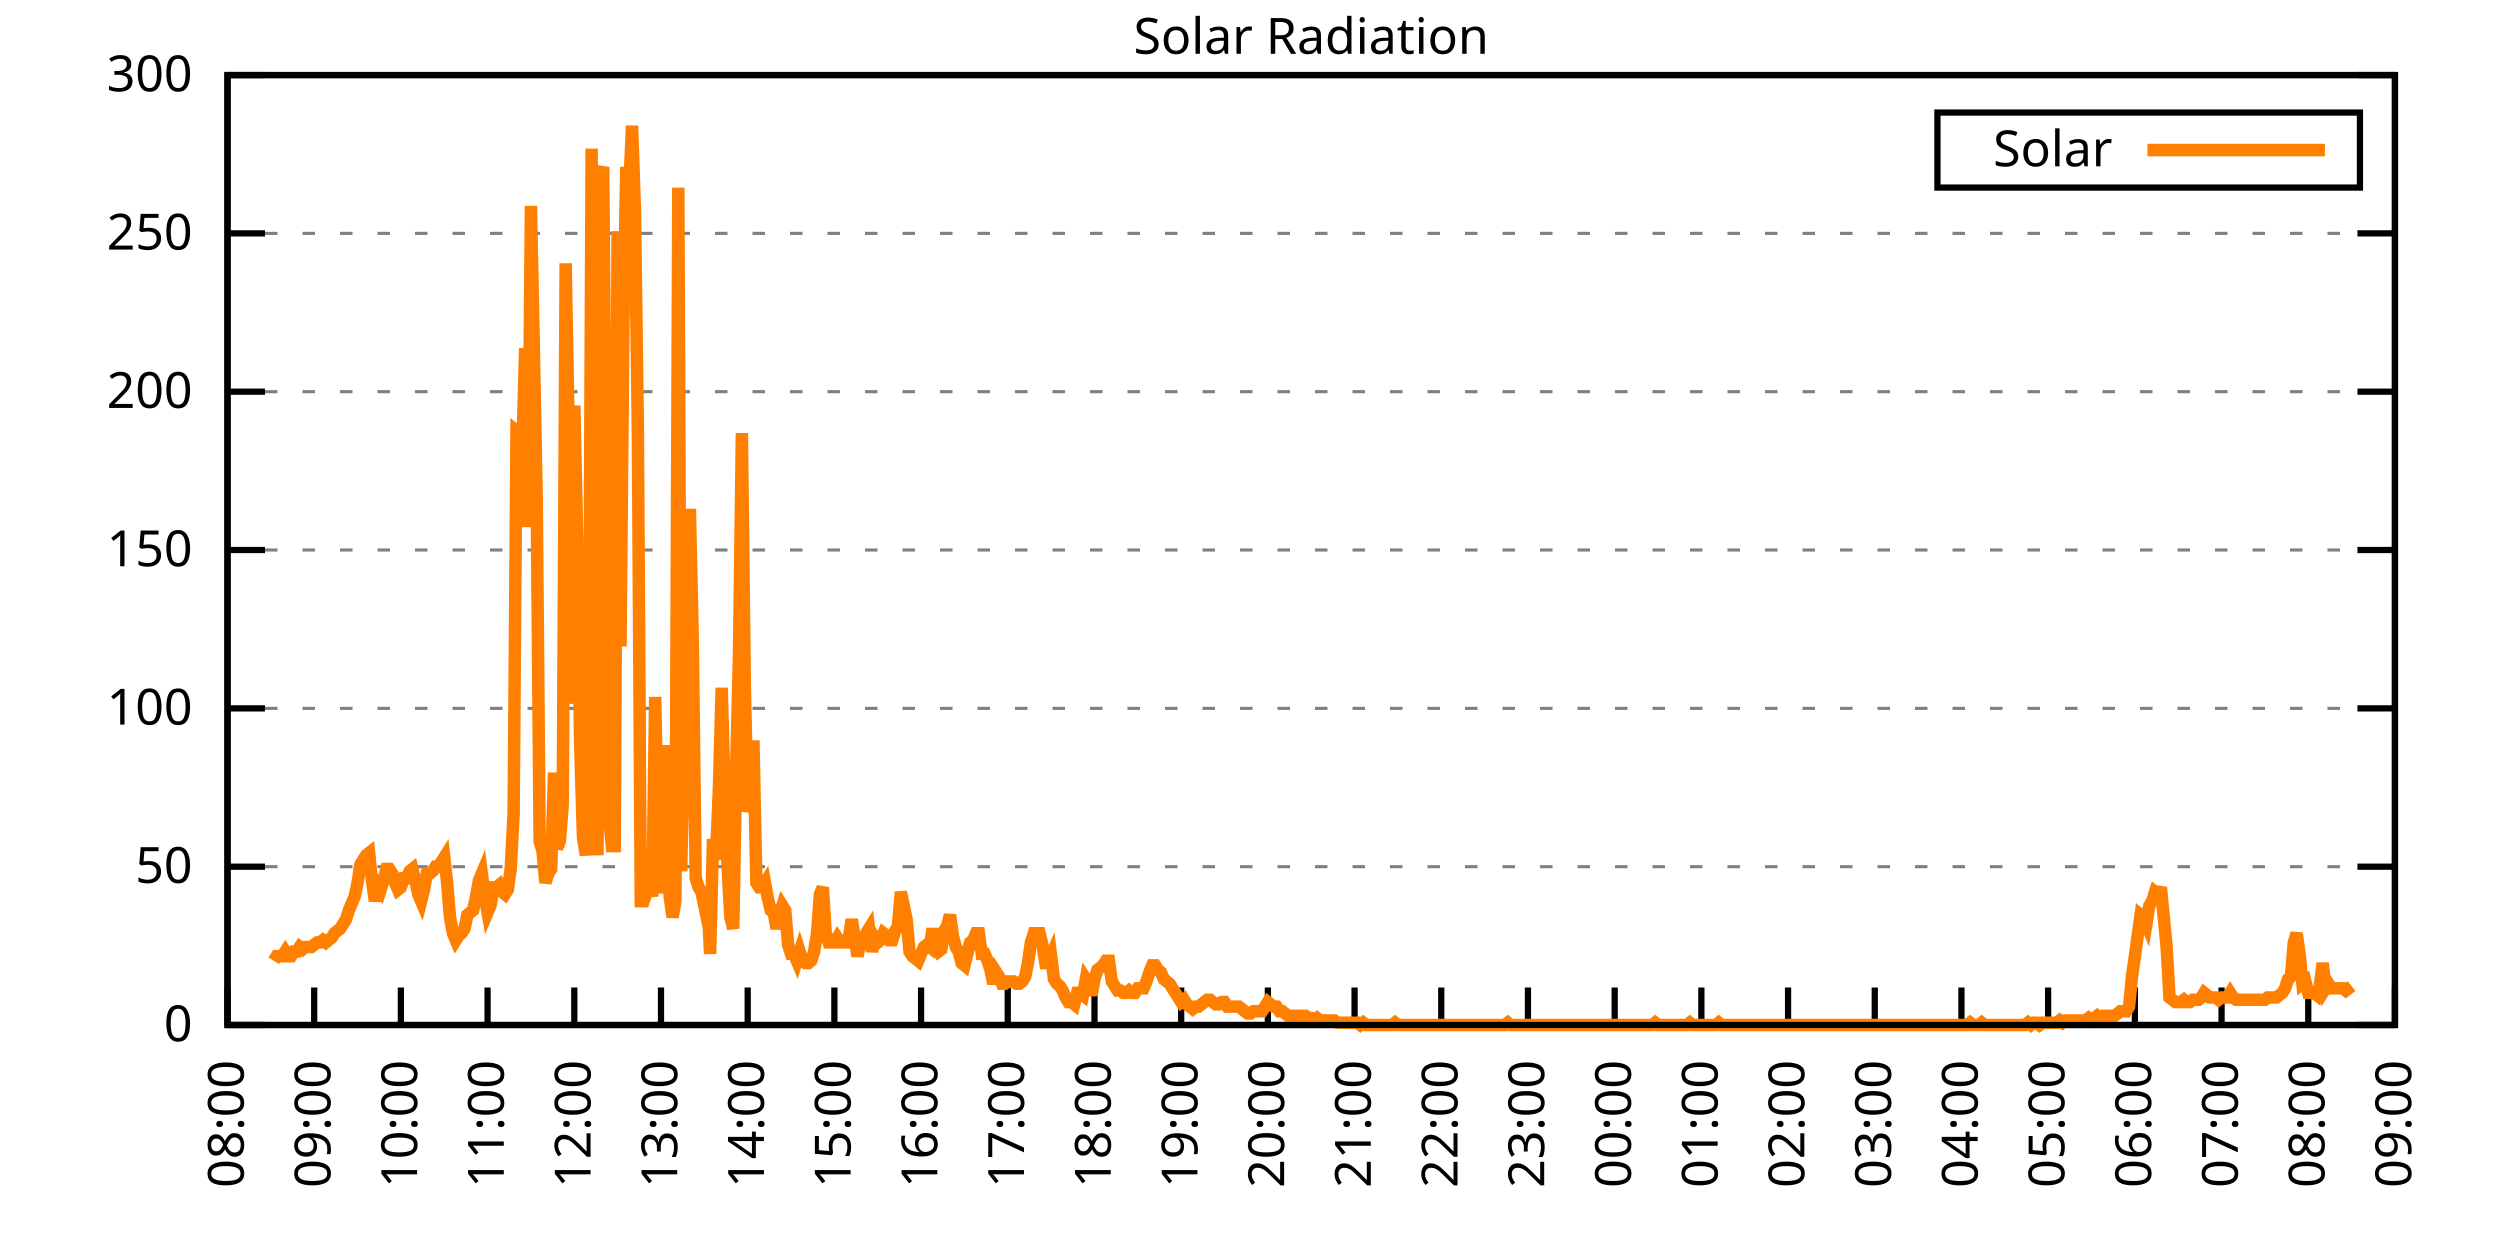
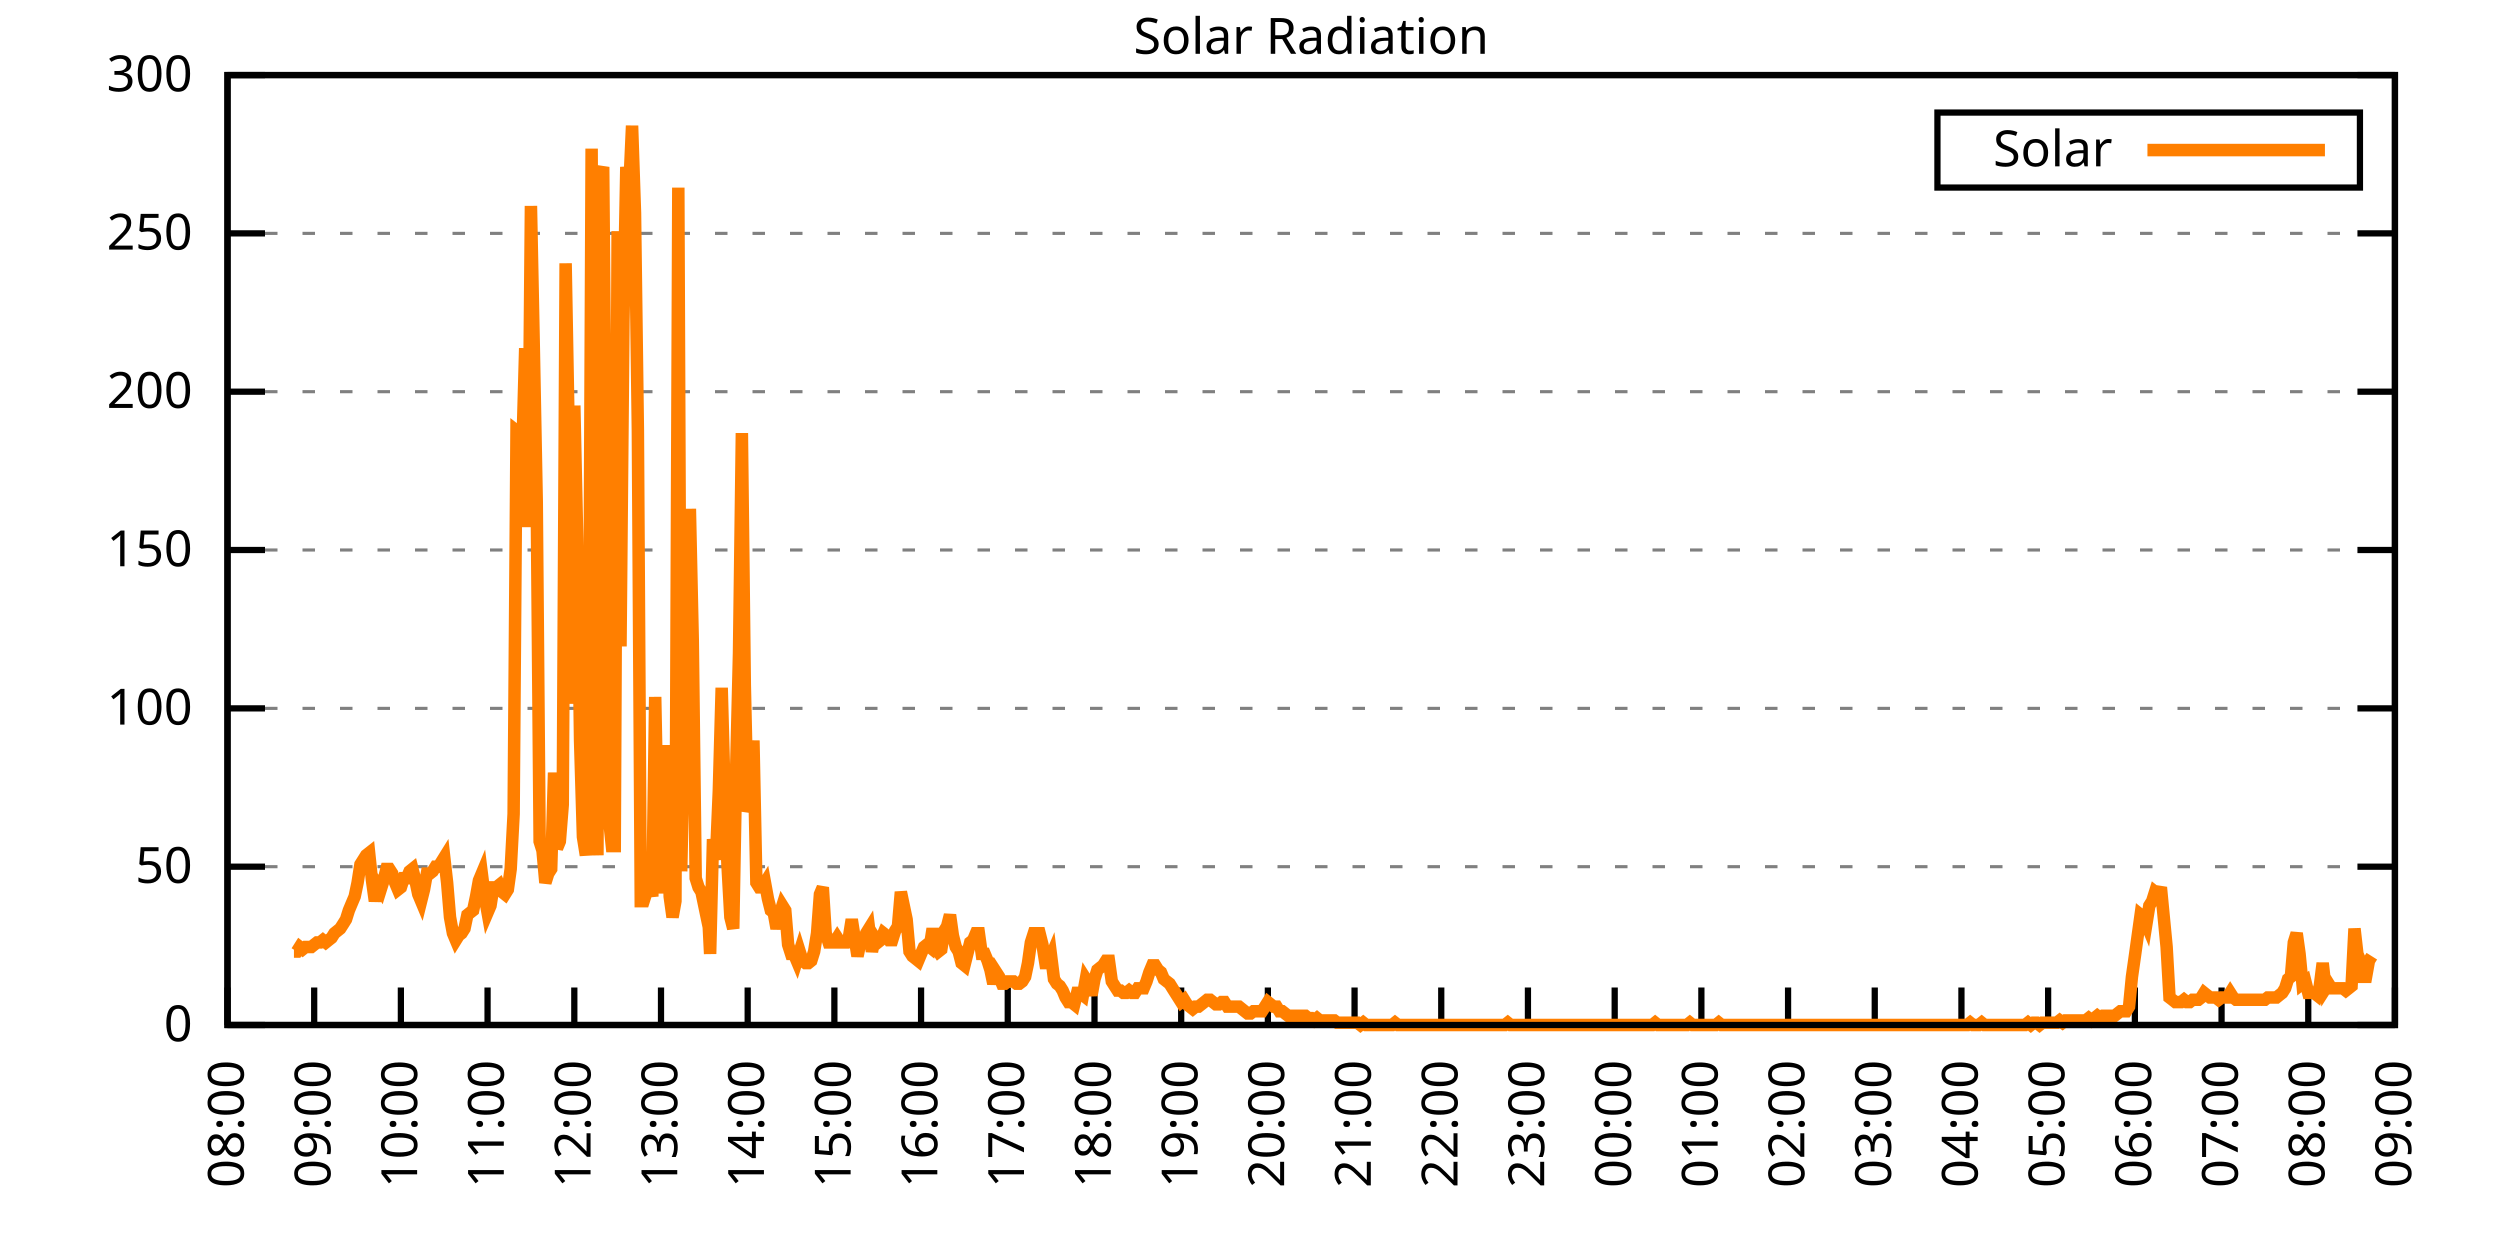
<svg xmlns="http://www.w3.org/2000/svg" xmlns:xlink="http://www.w3.org/1999/xlink" width="400" height="200" viewBox="0 0 400 200">
  <g id="gnuplot_canvas">
    <rect x="0" y="0" width="400" height="200" fill="none" />
    <defs>
      <circle id="gpDot" r="0.5" stroke-width="0.5" stroke="currentColor" />
      <path id="gpPt0" stroke-width="0.333" stroke="currentColor" d="M-1,0 h2 M0,-1 v2" />
      <path id="gpPt1" stroke-width="0.333" stroke="currentColor" d="M-1,-1 L1,1 M1,-1 L-1,1" />
      <path id="gpPt2" stroke-width="0.333" stroke="currentColor" d="M-1,0 L1,0 M0,-1 L0,1 M-1,-1 L1,1 M-1,1 L1,-1" />
      <rect id="gpPt3" stroke-width="0.333" stroke="currentColor" x="-1" y="-1" width="2" height="2" />
      <rect id="gpPt4" stroke-width="0.333" stroke="currentColor" fill="currentColor" x="-1" y="-1" width="2" height="2" />
      <circle id="gpPt5" stroke-width="0.333" stroke="currentColor" cx="0" cy="0" r="1" />
      <use xlink:href="#gpPt5" id="gpPt6" fill="currentColor" stroke="none" />
      <path id="gpPt7" stroke-width="0.333" stroke="currentColor" d="M0,-1.33 L-1.33,0.67 L1.33,0.67 z" />
      <use xlink:href="#gpPt7" id="gpPt8" fill="currentColor" stroke="none" />
      <use xlink:href="#gpPt7" id="gpPt9" stroke="currentColor" transform="rotate(180)" />
      <use xlink:href="#gpPt9" id="gpPt10" fill="currentColor" stroke="none" />
      <use xlink:href="#gpPt3" id="gpPt11" stroke="currentColor" transform="rotate(45)" />
      <use xlink:href="#gpPt11" id="gpPt12" fill="currentColor" stroke="none" />
      <path id="gpPt13" stroke-width="0.333" stroke="currentColor" d="M0,1.330 L1.265,0.411 L0.782,-1.067 L-0.782,-1.076 L-1.265,0.411 z" />
      <use xlink:href="#gpPt13" id="gpPt14" fill="currentColor" stroke="none" />
      <filter id="textbox" filterUnits="objectBoundingBox" x="0" y="0" height="1" width="1">
        <feFlood flood-color="white" flood-opacity="1" result="bgnd" />
        <feComposite in="SourceGraphic" in2="bgnd" operator="atop" />
      </filter>
      <filter id="greybox" filterUnits="objectBoundingBox" x="0" y="0" height="1" width="1">
        <feFlood flood-color="lightgrey" flood-opacity="1" result="grey" />
        <feComposite in="SourceGraphic" in2="grey" operator="atop" />
      </filter>
    </defs>
    <g fill="none" color="white" stroke="currentColor" stroke-width="1.00" stroke-linecap="butt" stroke-linejoin="miter">
</g>
    <g fill="none" color="black" stroke="currentColor" stroke-width="1.00" stroke-linecap="butt" stroke-linejoin="miter">
      <g stroke="none" shape-rendering="crispEdges">
        <polygon fill="rgb(255, 255, 255)" points="36.40,164.00 383.18,164.00 383.18,12.02 36.40,12.02 " />
      </g>
    </g>
    <g fill="none" color="black" stroke="currentColor" stroke-width="1.00" stroke-linecap="butt" stroke-linejoin="miter">
</g>
    <g fill="none" color="black" stroke="black" stroke-width="0.50" stroke-linecap="butt" stroke-linejoin="miter">
</g>
    <g fill="none" color="gray" stroke="currentColor" stroke-width="0.50" stroke-linecap="butt" stroke-linejoin="miter">
      <path stroke="gray" stroke-dasharray="2,4" class="gridline" d="M36.40,164.00 L383.19,164.00  " />
    </g>
    <g fill="none" color="gray" stroke="gray" stroke-width="1.00" stroke-linecap="butt" stroke-linejoin="miter">
</g>
    <g fill="none" color="black" stroke="currentColor" stroke-width="1.00" stroke-linecap="butt" stroke-linejoin="miter">
      <path stroke="black" d="M36.40,164.00 L42.40,164.00 M383.19,164.00 L377.19,164.00  " />
      <g transform="translate(30.80,166.60)" stroke="none" fill="black" font-family="Sans" font-size="8.00" text-anchor="end">
        <text>
          <tspan font-family="Sans"> 0</tspan>
        </text>
      </g>
    </g>
    <g fill="none" color="black" stroke="currentColor" stroke-width="1.00" stroke-linecap="butt" stroke-linejoin="miter">
</g>
    <g fill="none" color="black" stroke="black" stroke-width="0.50" stroke-linecap="butt" stroke-linejoin="miter">
</g>
    <g fill="none" color="gray" stroke="currentColor" stroke-width="0.50" stroke-linecap="butt" stroke-linejoin="miter">
      <path stroke="gray" stroke-dasharray="2,4" class="gridline" d="M36.40,138.67 L383.19,138.67  " />
    </g>
    <g fill="none" color="gray" stroke="gray" stroke-width="1.00" stroke-linecap="butt" stroke-linejoin="miter">
</g>
    <g fill="none" color="black" stroke="currentColor" stroke-width="1.00" stroke-linecap="butt" stroke-linejoin="miter">
      <path stroke="black" d="M36.40,138.67 L42.40,138.67 M383.19,138.67 L377.19,138.67  " />
      <g transform="translate(30.80,141.27)" stroke="none" fill="black" font-family="Sans" font-size="8.00" text-anchor="end">
        <text>
          <tspan font-family="Sans"> 50</tspan>
        </text>
      </g>
    </g>
    <g fill="none" color="black" stroke="currentColor" stroke-width="1.00" stroke-linecap="butt" stroke-linejoin="miter">
</g>
    <g fill="none" color="black" stroke="black" stroke-width="0.50" stroke-linecap="butt" stroke-linejoin="miter">
</g>
    <g fill="none" color="gray" stroke="currentColor" stroke-width="0.50" stroke-linecap="butt" stroke-linejoin="miter">
      <path stroke="gray" stroke-dasharray="2,4" class="gridline" d="M36.40,113.34 L383.19,113.34  " />
    </g>
    <g fill="none" color="gray" stroke="gray" stroke-width="1.00" stroke-linecap="butt" stroke-linejoin="miter">
</g>
    <g fill="none" color="black" stroke="currentColor" stroke-width="1.00" stroke-linecap="butt" stroke-linejoin="miter">
      <path stroke="black" d="M36.40,113.34 L42.40,113.34 M383.19,113.34 L377.19,113.34  " />
      <g transform="translate(30.80,115.94)" stroke="none" fill="black" font-family="Sans" font-size="8.00" text-anchor="end">
        <text>
          <tspan font-family="Sans"> 100</tspan>
        </text>
      </g>
    </g>
    <g fill="none" color="black" stroke="currentColor" stroke-width="1.00" stroke-linecap="butt" stroke-linejoin="miter">
</g>
    <g fill="none" color="black" stroke="black" stroke-width="0.50" stroke-linecap="butt" stroke-linejoin="miter">
</g>
    <g fill="none" color="gray" stroke="currentColor" stroke-width="0.50" stroke-linecap="butt" stroke-linejoin="miter">
      <path stroke="gray" stroke-dasharray="2,4" class="gridline" d="M36.40,88.00 L383.19,88.00  " />
    </g>
    <g fill="none" color="gray" stroke="gray" stroke-width="1.00" stroke-linecap="butt" stroke-linejoin="miter">
</g>
    <g fill="none" color="black" stroke="currentColor" stroke-width="1.00" stroke-linecap="butt" stroke-linejoin="miter">
      <path stroke="black" d="M36.40,88.00 L42.40,88.00 M383.19,88.00 L377.19,88.00  " />
      <g transform="translate(30.80,90.60)" stroke="none" fill="black" font-family="Sans" font-size="8.00" text-anchor="end">
        <text>
          <tspan font-family="Sans"> 150</tspan>
        </text>
      </g>
    </g>
    <g fill="none" color="black" stroke="currentColor" stroke-width="1.00" stroke-linecap="butt" stroke-linejoin="miter">
</g>
    <g fill="none" color="black" stroke="black" stroke-width="0.50" stroke-linecap="butt" stroke-linejoin="miter">
</g>
    <g fill="none" color="gray" stroke="currentColor" stroke-width="0.50" stroke-linecap="butt" stroke-linejoin="miter">
      <path stroke="gray" stroke-dasharray="2,4" class="gridline" d="M36.40,62.67 L383.19,62.67  " />
    </g>
    <g fill="none" color="gray" stroke="gray" stroke-width="1.00" stroke-linecap="butt" stroke-linejoin="miter">
</g>
    <g fill="none" color="black" stroke="currentColor" stroke-width="1.00" stroke-linecap="butt" stroke-linejoin="miter">
      <path stroke="black" d="M36.40,62.67 L42.40,62.67 M383.19,62.67 L377.19,62.67  " />
      <g transform="translate(30.80,65.27)" stroke="none" fill="black" font-family="Sans" font-size="8.00" text-anchor="end">
        <text>
          <tspan font-family="Sans"> 200</tspan>
        </text>
      </g>
    </g>
    <g fill="none" color="black" stroke="currentColor" stroke-width="1.00" stroke-linecap="butt" stroke-linejoin="miter">
</g>
    <g fill="none" color="black" stroke="black" stroke-width="0.50" stroke-linecap="butt" stroke-linejoin="miter">
</g>
    <g fill="none" color="gray" stroke="currentColor" stroke-width="0.50" stroke-linecap="butt" stroke-linejoin="miter">
      <path stroke="gray" stroke-dasharray="2,4" class="gridline" d="M36.40,37.34 L383.19,37.34  " />
    </g>
    <g fill="none" color="gray" stroke="gray" stroke-width="1.00" stroke-linecap="butt" stroke-linejoin="miter">
</g>
    <g fill="none" color="black" stroke="currentColor" stroke-width="1.00" stroke-linecap="butt" stroke-linejoin="miter">
      <path stroke="black" d="M36.40,37.34 L42.40,37.34 M383.19,37.34 L377.19,37.34  " />
      <g transform="translate(30.80,39.94)" stroke="none" fill="black" font-family="Sans" font-size="8.00" text-anchor="end">
        <text>
          <tspan font-family="Sans"> 250</tspan>
        </text>
      </g>
    </g>
    <g fill="none" color="black" stroke="currentColor" stroke-width="1.00" stroke-linecap="butt" stroke-linejoin="miter">
</g>
    <g fill="none" color="black" stroke="black" stroke-width="0.50" stroke-linecap="butt" stroke-linejoin="miter">
</g>
    <g fill="none" color="gray" stroke="currentColor" stroke-width="0.50" stroke-linecap="butt" stroke-linejoin="miter">
      <path stroke="gray" stroke-dasharray="2,4" class="gridline" d="M36.40,12.01 L383.19,12.01  " />
    </g>
    <g fill="none" color="gray" stroke="gray" stroke-width="1.00" stroke-linecap="butt" stroke-linejoin="miter">
</g>
    <g fill="none" color="black" stroke="currentColor" stroke-width="1.00" stroke-linecap="butt" stroke-linejoin="miter">
      <path stroke="black" d="M36.40,12.01 L42.40,12.01 M383.19,12.01 L377.19,12.01  " />
      <g transform="translate(30.80,14.61)" stroke="none" fill="black" font-family="Sans" font-size="8.00" text-anchor="end">
        <text>
          <tspan font-family="Sans"> 300</tspan>
        </text>
      </g>
    </g>
    <g fill="none" color="black" stroke="currentColor" stroke-width="1.00" stroke-linecap="butt" stroke-linejoin="miter">
      <path stroke="black" d="M36.40,164.00 L36.40,158.00  " />
      <g transform="translate(39.00,169.60) rotate(270.00)" stroke="none" fill="black" font-family="Sans" font-size="8.00" text-anchor="end">
        <text>
          <tspan font-family="Sans">08:00</tspan>
        </text>
      </g>
    </g>
    <g fill="none" color="black" stroke="currentColor" stroke-width="1.00" stroke-linecap="butt" stroke-linejoin="miter">
      <path stroke="black" d="M50.27,164.00 L50.27,158.00  " />
      <g transform="translate(52.87,169.60) rotate(270.00)" stroke="none" fill="black" font-family="Sans" font-size="8.00" text-anchor="end">
        <text>
          <tspan font-family="Sans">09:00</tspan>
        </text>
      </g>
    </g>
    <g fill="none" color="black" stroke="currentColor" stroke-width="1.00" stroke-linecap="butt" stroke-linejoin="miter">
      <path stroke="black" d="M64.14,164.00 L64.14,158.00  " />
      <g transform="translate(66.74,169.60) rotate(270.00)" stroke="none" fill="black" font-family="Sans" font-size="8.00" text-anchor="end">
        <text>
          <tspan font-family="Sans">10:00</tspan>
        </text>
      </g>
    </g>
    <g fill="none" color="black" stroke="currentColor" stroke-width="1.00" stroke-linecap="butt" stroke-linejoin="miter">
      <path stroke="black" d="M78.01,164.00 L78.01,158.00  " />
      <g transform="translate(80.61,169.60) rotate(270.00)" stroke="none" fill="black" font-family="Sans" font-size="8.00" text-anchor="end">
        <text>
          <tspan font-family="Sans">11:00</tspan>
        </text>
      </g>
    </g>
    <g fill="none" color="black" stroke="currentColor" stroke-width="1.00" stroke-linecap="butt" stroke-linejoin="miter">
      <path stroke="black" d="M91.89,164.00 L91.89,158.00  " />
      <g transform="translate(94.49,169.60) rotate(270.00)" stroke="none" fill="black" font-family="Sans" font-size="8.00" text-anchor="end">
        <text>
          <tspan font-family="Sans">12:00</tspan>
        </text>
      </g>
    </g>
    <g fill="none" color="black" stroke="currentColor" stroke-width="1.00" stroke-linecap="butt" stroke-linejoin="miter">
      <path stroke="black" d="M105.76,164.00 L105.76,158.00  " />
      <g transform="translate(108.36,169.60) rotate(270.00)" stroke="none" fill="black" font-family="Sans" font-size="8.00" text-anchor="end">
        <text>
          <tspan font-family="Sans">13:00</tspan>
        </text>
      </g>
    </g>
    <g fill="none" color="black" stroke="currentColor" stroke-width="1.00" stroke-linecap="butt" stroke-linejoin="miter">
      <path stroke="black" d="M119.63,164.00 L119.63,158.00  " />
      <g transform="translate(122.23,169.60) rotate(270.00)" stroke="none" fill="black" font-family="Sans" font-size="8.00" text-anchor="end">
        <text>
          <tspan font-family="Sans">14:00</tspan>
        </text>
      </g>
    </g>
    <g fill="none" color="black" stroke="currentColor" stroke-width="1.00" stroke-linecap="butt" stroke-linejoin="miter">
      <path stroke="black" d="M133.50,164.00 L133.50,158.00  " />
      <g transform="translate(136.10,169.60) rotate(270.00)" stroke="none" fill="black" font-family="Sans" font-size="8.00" text-anchor="end">
        <text>
          <tspan font-family="Sans">15:00</tspan>
        </text>
      </g>
    </g>
    <g fill="none" color="black" stroke="currentColor" stroke-width="1.00" stroke-linecap="butt" stroke-linejoin="miter">
      <path stroke="black" d="M147.37,164.00 L147.37,158.00  " />
      <g transform="translate(149.97,169.60) rotate(270.00)" stroke="none" fill="black" font-family="Sans" font-size="8.00" text-anchor="end">
        <text>
          <tspan font-family="Sans">16:00</tspan>
        </text>
      </g>
    </g>
    <g fill="none" color="black" stroke="currentColor" stroke-width="1.00" stroke-linecap="butt" stroke-linejoin="miter">
      <path stroke="black" d="M161.24,164.00 L161.24,158.00  " />
      <g transform="translate(163.84,169.60) rotate(270.00)" stroke="none" fill="black" font-family="Sans" font-size="8.00" text-anchor="end">
        <text>
          <tspan font-family="Sans">17:00</tspan>
        </text>
      </g>
    </g>
    <g fill="none" color="black" stroke="currentColor" stroke-width="1.00" stroke-linecap="butt" stroke-linejoin="miter">
      <path stroke="black" d="M175.12,164.00 L175.12,158.00  " />
      <g transform="translate(177.72,169.60) rotate(270.00)" stroke="none" fill="black" font-family="Sans" font-size="8.00" text-anchor="end">
        <text>
          <tspan font-family="Sans">18:00</tspan>
        </text>
      </g>
    </g>
    <g fill="none" color="black" stroke="currentColor" stroke-width="1.00" stroke-linecap="butt" stroke-linejoin="miter">
      <path stroke="black" d="M188.99,164.00 L188.99,158.00  " />
      <g transform="translate(191.59,169.60) rotate(270.00)" stroke="none" fill="black" font-family="Sans" font-size="8.00" text-anchor="end">
        <text>
          <tspan font-family="Sans">19:00</tspan>
        </text>
      </g>
    </g>
    <g fill="none" color="black" stroke="currentColor" stroke-width="1.00" stroke-linecap="butt" stroke-linejoin="miter">
      <path stroke="black" d="M202.86,164.00 L202.86,158.00  " />
      <g transform="translate(205.46,169.60) rotate(270.00)" stroke="none" fill="black" font-family="Sans" font-size="8.00" text-anchor="end">
        <text>
          <tspan font-family="Sans">20:00</tspan>
        </text>
      </g>
    </g>
    <g fill="none" color="black" stroke="currentColor" stroke-width="1.00" stroke-linecap="butt" stroke-linejoin="miter">
      <path stroke="black" d="M216.73,164.00 L216.73,158.00  " />
      <g transform="translate(219.33,169.60) rotate(270.00)" stroke="none" fill="black" font-family="Sans" font-size="8.00" text-anchor="end">
        <text>
          <tspan font-family="Sans">21:00</tspan>
        </text>
      </g>
    </g>
    <g fill="none" color="black" stroke="currentColor" stroke-width="1.00" stroke-linecap="butt" stroke-linejoin="miter">
      <path stroke="black" d="M230.60,164.00 L230.60,158.00  " />
      <g transform="translate(233.20,169.60) rotate(270.00)" stroke="none" fill="black" font-family="Sans" font-size="8.00" text-anchor="end">
        <text>
          <tspan font-family="Sans">22:00</tspan>
        </text>
      </g>
    </g>
    <g fill="none" color="black" stroke="currentColor" stroke-width="1.00" stroke-linecap="butt" stroke-linejoin="miter">
      <path stroke="black" d="M244.47,164.00 L244.47,158.00  " />
      <g transform="translate(247.07,169.60) rotate(270.00)" stroke="none" fill="black" font-family="Sans" font-size="8.00" text-anchor="end">
        <text>
          <tspan font-family="Sans">23:00</tspan>
        </text>
      </g>
    </g>
    <g fill="none" color="black" stroke="currentColor" stroke-width="1.00" stroke-linecap="butt" stroke-linejoin="miter">
      <path stroke="black" d="M258.35,164.00 L258.35,158.00  " />
      <g transform="translate(260.95,169.60) rotate(270.00)" stroke="none" fill="black" font-family="Sans" font-size="8.00" text-anchor="end">
        <text>
          <tspan font-family="Sans">00:00</tspan>
        </text>
      </g>
    </g>
    <g fill="none" color="black" stroke="currentColor" stroke-width="1.00" stroke-linecap="butt" stroke-linejoin="miter">
      <path stroke="black" d="M272.22,164.00 L272.22,158.00  " />
      <g transform="translate(274.82,169.60) rotate(270.00)" stroke="none" fill="black" font-family="Sans" font-size="8.00" text-anchor="end">
        <text>
          <tspan font-family="Sans">01:00</tspan>
        </text>
      </g>
    </g>
    <g fill="none" color="black" stroke="currentColor" stroke-width="1.00" stroke-linecap="butt" stroke-linejoin="miter">
      <path stroke="black" d="M286.09,164.00 L286.09,158.00  " />
      <g transform="translate(288.69,169.60) rotate(270.00)" stroke="none" fill="black" font-family="Sans" font-size="8.00" text-anchor="end">
        <text>
          <tspan font-family="Sans">02:00</tspan>
        </text>
      </g>
    </g>
    <g fill="none" color="black" stroke="currentColor" stroke-width="1.00" stroke-linecap="butt" stroke-linejoin="miter">
      <path stroke="black" d="M299.96,164.00 L299.96,158.00  " />
      <g transform="translate(302.56,169.60) rotate(270.00)" stroke="none" fill="black" font-family="Sans" font-size="8.00" text-anchor="end">
        <text>
          <tspan font-family="Sans">03:00</tspan>
        </text>
      </g>
    </g>
    <g fill="none" color="black" stroke="currentColor" stroke-width="1.00" stroke-linecap="butt" stroke-linejoin="miter">
      <path stroke="black" d="M313.83,164.00 L313.83,158.00  " />
      <g transform="translate(316.43,169.60) rotate(270.00)" stroke="none" fill="black" font-family="Sans" font-size="8.00" text-anchor="end">
        <text>
          <tspan font-family="Sans">04:00</tspan>
        </text>
      </g>
    </g>
    <g fill="none" color="black" stroke="currentColor" stroke-width="1.00" stroke-linecap="butt" stroke-linejoin="miter">
      <path stroke="black" d="M327.70,164.00 L327.70,158.00  " />
      <g transform="translate(330.30,169.60) rotate(270.00)" stroke="none" fill="black" font-family="Sans" font-size="8.00" text-anchor="end">
        <text>
          <tspan font-family="Sans">05:00</tspan>
        </text>
      </g>
    </g>
    <g fill="none" color="black" stroke="currentColor" stroke-width="1.00" stroke-linecap="butt" stroke-linejoin="miter">
      <path stroke="black" d="M341.58,164.00 L341.58,158.00  " />
      <g transform="translate(344.18,169.60) rotate(270.00)" stroke="none" fill="black" font-family="Sans" font-size="8.00" text-anchor="end">
        <text>
          <tspan font-family="Sans">06:00</tspan>
        </text>
      </g>
    </g>
    <g fill="none" color="black" stroke="currentColor" stroke-width="1.00" stroke-linecap="butt" stroke-linejoin="miter">
      <path stroke="black" d="M355.45,164.00 L355.45,158.00  " />
      <g transform="translate(358.05,169.60) rotate(270.00)" stroke="none" fill="black" font-family="Sans" font-size="8.00" text-anchor="end">
        <text>
          <tspan font-family="Sans">07:00</tspan>
        </text>
      </g>
    </g>
    <g fill="none" color="black" stroke="currentColor" stroke-width="1.00" stroke-linecap="butt" stroke-linejoin="miter">
      <path stroke="black" d="M369.32,164.00 L369.32,158.00  " />
      <g transform="translate(371.92,169.60) rotate(270.00)" stroke="none" fill="black" font-family="Sans" font-size="8.00" text-anchor="end">
        <text>
          <tspan font-family="Sans">08:00</tspan>
        </text>
      </g>
    </g>
    <g fill="none" color="black" stroke="currentColor" stroke-width="1.00" stroke-linecap="butt" stroke-linejoin="miter">
      <path stroke="black" d="M383.19,164.00 L383.19,158.00  " />
      <g transform="translate(385.79,169.60) rotate(270.00)" stroke="none" fill="black" font-family="Sans" font-size="8.00" text-anchor="end">
        <text>
          <tspan font-family="Sans">09:00</tspan>
        </text>
      </g>
    </g>
    <g fill="none" color="black" stroke="currentColor" stroke-width="1.00" stroke-linecap="butt" stroke-linejoin="miter">
</g>
    <g fill="none" color="black" stroke="currentColor" stroke-width="1.00" stroke-linecap="butt" stroke-linejoin="miter">
      <path stroke="black" d="M36.40,12.01 L36.40,164.00 L383.19,164.00 L383.19,12.01 L36.40,12.01 Z  " />
    </g>
    <g fill="none" color="black" stroke="currentColor" stroke-width="1.00" stroke-linecap="butt" stroke-linejoin="miter">
</g>
    <g fill="none" color="black" stroke="currentColor" stroke-width="1.00" stroke-linecap="butt" stroke-linejoin="miter">
      <path stroke="black" d="M309.99,30.01 L309.99,18.01 L377.59,18.01 L377.59,30.01 L309.99,30.01 Z  " />
    </g>
    <g id="Solar_Radiation_plot_1">
      <g fill="none" color="white" stroke="black" stroke-width="2.00" stroke-linecap="butt" stroke-linejoin="miter">
</g>
      <g fill="none" color="black" stroke="currentColor" stroke-width="2.00" stroke-linecap="butt" stroke-linejoin="miter">
        <g transform="translate(337.99,26.61)" stroke="none" fill="black" font-family="Sans" font-size="8.00" text-anchor="end">
          <text>
            <tspan font-family="Sans">Solar</tspan>
          </text>
        </g>
      </g>
      <g fill="none" color="black" stroke="currentColor" stroke-width="2.00" stroke-linecap="butt" stroke-linejoin="miter">
-         <path stroke="rgb(255, 127,   0)" d="M343.59,24.01 L371.99,24.01 M43.80,153.72 L44.26,152.99 L44.72,152.99 L45.19,152.99 L45.65,152.25 L46.11,152.99   L46.57,152.99 L47.03,152.25 L47.50,152.25 L47.96,151.52 L48.42,151.89 L48.88,151.52 L49.35,151.52 L49.81,151.52   L50.27,151.15 L50.73,150.79 L51.20,150.79 L51.66,150.42 L52.12,150.79 L52.58,150.42 L53.05,150.05 L53.51,149.32   L53.97,148.95 L54.43,148.58 L54.90,147.85 L55.36,147.11 L55.82,145.65 L56.28,144.55 L56.75,143.44 L57.21,141.24   L57.67,138.30 L58.13,137.57 L58.59,136.84 L59.06,136.47 L59.52,140.87 L59.98,144.18 L60.44,141.61 L60.91,142.34   L61.37,140.87 L61.83,139.04 L62.29,139.04 L62.76,139.77 L63.22,141.24 L63.68,142.34 L64.14,141.98 L64.61,140.51   L65.07,140.51 L65.53,139.41 L65.99,139.04 L66.46,140.87 L66.92,143.08 L67.38,144.18 L67.84,142.34 L68.30,139.77   L68.77,139.77 L69.23,139.41 L69.69,138.67 L70.15,138.67 L70.62,137.94 L71.08,137.20 L71.54,141.24 L72.00,146.75   L72.47,149.32 L72.93,150.42 L73.39,149.68 L73.85,149.32 L74.32,148.58 L74.78,146.38 L75.24,146.01 L75.70,145.65   L76.17,143.44 L76.63,140.87 L77.09,139.77 L77.55,143.44 L78.01,146.01 L78.48,144.91 L78.94,141.98 L79.40,141.98   L79.86,141.61 L80.33,142.71 L80.79,143.08 L81.25,142.34 L81.71,139.04 L82.18,130.23 L82.64,68.93 L83.10,69.29   L83.56,72.60 L84.03,55.71 L84.49,84.34 L84.95,32.95 L85.41,55.71 L85.88,80.31 L86.34,134.63 L86.80,136.10   L87.26,141.24 L87.72,139.77 L88.19,139.04 L88.65,123.62 L89.11,135.74 L89.57,134.63 L90.04,128.76 L90.50,42.13   L90.96,67.46 L91.42,112.61 L91.89,64.89 L92.35,86.18 L92.81,118.48 L93.27,133.90 L93.74,136.84 L94.20,123.62   L94.66,23.78 L95.12,125.82 L95.59,136.84 L96.05,28.18 L96.51,26.71 L96.97,79.57 L97.44,130.96 L97.90,135.37   L98.36,135.37 L98.82,36.99 L99.28,103.43 L99.75,51.31 L100.21,26.71 L100.67,30.38 L101.13,20.11 L101.60,34.06   L102.06,68.93 L102.52,144.18 L102.98,144.18 L103.45,142.71 L103.91,141.24 L104.37,143.44 L104.83,111.51 L105.30,135.37   L105.76,141.98 L106.22,141.98 L106.68,119.22 L107.15,143.44 L107.61,146.75 L108.07,144.18 L108.53,30.02 L108.99,139.41   L109.46,117.01 L109.92,125.09 L110.38,81.41 L110.84,102.33 L111.31,140.51 L111.77,141.98 L112.23,142.71 L112.69,144.91   L113.16,143.44 L113.62,152.62 L114.08,134.27 L114.54,137.57 L115.01,126.56 L115.47,110.04 L115.93,126.93 L116.39,138.30   L116.86,146.75 L117.32,148.58 L117.78,123.25 L118.24,104.53 L118.70,69.29 L119.17,109.67 L119.63,129.86 L120.09,128.39   L120.55,118.48 L121.02,141.24 L121.48,141.98 L121.94,141.98 L122.40,141.24 L122.87,143.81 L123.33,145.65 L123.79,146.01   L124.25,148.58 L124.72,146.38 L125.18,144.91 L125.64,145.65 L126.10,151.15 L126.57,152.62 L127.03,152.62 L127.49,153.72   L127.95,152.25 L128.41,153.72 L128.88,154.09 L129.34,154.09 L129.80,153.72 L130.26,152.25 L130.73,149.32 L131.19,143.08   L131.65,141.98 L132.11,149.32 L132.58,150.79 L133.04,150.79 L133.50,150.79 L133.96,150.05 L134.43,150.79 L134.89,150.79   L135.35,150.79 L135.81,150.05 L136.28,147.11 L136.74,150.05 L137.20,152.99 L137.66,150.79 L138.13,150.42 L138.59,149.32   L139.05,148.58 L139.51,152.25 L139.97,150.05 L140.44,150.79 L140.90,150.42 L141.36,149.32 L141.82,149.68 L142.29,150.42   L142.75,150.42 L143.21,148.95 L143.67,148.22 L144.14,142.71 L144.60,144.91 L145.06,147.11 L145.52,152.25 L145.99,152.99   L146.45,153.35 L146.91,153.72 L147.37,152.62 L147.84,151.52 L148.30,151.15 L148.76,151.52 L149.22,148.58 L149.68,151.52   L150.15,152.25 L150.61,151.89 L151.07,148.95 L151.53,148.22 L152.00,146.38 L152.46,149.68 L152.92,151.52 L153.38,152.25   L153.85,154.09 L154.31,154.46 L154.77,152.62 L155.23,150.79 L155.70,150.42 L156.16,149.32 L156.62,149.32 L157.08,152.62   L157.55,152.62 L158.01,153.72 L158.47,155.19 L158.93,157.39 L159.39,155.56 L159.86,156.29 L160.32,157.39 L160.78,157.39   L161.24,157.03 L161.71,157.03 L162.17,157.03 L162.63,157.39 L163.09,157.39 L163.56,157.03 L164.02,156.29 L164.48,154.09   L164.94,150.79 L165.41,149.32 L165.87,149.32 L166.33,149.32 L166.79,151.15 L167.26,154.09 L167.72,154.09 L168.18,152.99   L168.64,156.66 L169.10,157.39 L169.57,157.76 L170.03,158.49 L170.49,159.60 L170.95,160.33 L171.42,160.33 L171.88,160.70   L172.34,158.86 L172.80,158.86 L173.27,159.23 L173.73,156.66 L174.19,157.39 L174.65,159.23 L175.12,156.66 L175.58,155.19   L176.04,154.82 L176.50,154.46 L176.97,153.72 L177.43,153.72 L177.89,157.03 L178.35,157.76 L178.82,158.49 L179.28,158.49   L179.74,158.86 L180.20,158.86 L180.66,158.49 L181.13,158.86 L181.59,158.86 L182.05,158.13 L182.51,158.13 L182.98,158.13   L183.44,157.03 L183.90,155.56 L184.36,154.46 L184.83,154.46 L185.29,155.19 L185.75,155.56 L186.21,156.66 L186.68,157.03   L187.14,157.39 L187.60,158.13 L188.06,158.86 L188.53,159.60 L188.99,160.33 L189.45,159.96 L189.91,160.70 L190.37,161.06   L190.84,161.43 L191.30,161.06 L191.76,161.06 L192.22,160.70 L192.69,160.33 L193.15,159.96 L193.61,159.96 L194.07,160.33   L194.54,160.70 L195.00,160.70 L195.46,160.33 L195.92,160.33 L196.39,161.06 L196.85,161.06 L197.31,161.06 L197.77,161.06   L198.24,161.06 L198.70,161.43 L199.16,161.80 L199.62,162.16 L200.08,162.16 L200.55,161.80 L201.01,161.80 L201.47,161.80   L201.93,161.80 L202.40,161.06 L202.86,160.33 L203.32,160.70 L203.78,161.06 L204.25,161.06 L204.71,161.80 L205.17,161.80   L205.63,162.16 L206.10,162.53 L206.56,162.53 L207.02,162.53 L207.48,162.53 L207.95,162.53 L208.41,162.53 L208.87,162.53   L209.33,162.90 L209.80,162.90 L210.26,163.27 L210.72,162.90 L211.18,163.27 L211.64,163.27 L212.11,163.27 L212.57,163.27   L213.03,163.27 L213.49,163.27 L213.96,163.63 L214.42,163.63 L214.88,163.63 L215.34,163.63 L215.81,163.63 L216.27,163.63   L216.73,163.63 L217.19,163.63 L217.66,164.00 L218.12,163.63 L218.58,164.00 L219.04,164.00 L219.51,164.00 L219.97,164.00   L220.43,164.00 L220.89,164.00 L221.35,164.00 L221.82,164.00 L222.28,164.00 L222.74,164.00 L223.20,163.63 L223.67,164.00   L224.13,164.00 L224.59,164.00 L225.05,164.00 L225.52,164.00 L225.98,164.00 L226.44,164.00 L226.90,164.00 L227.37,164.00   L227.83,164.00 L228.29,164.00 L228.75,164.00 L229.22,164.00 L229.68,164.00 L230.14,164.00 L230.60,164.00 L231.06,164.00   L231.53,164.00 L231.99,164.00 L232.45,164.00 L232.91,164.00 L233.38,164.00 L233.84,164.00 L234.30,164.00 L234.76,164.00   L235.23,164.00 L235.69,164.00 L236.15,164.00 L236.61,164.00 L237.08,164.00 L237.54,164.00 L238.00,164.00 L238.46,164.00   L238.93,164.00 L239.39,164.00 L239.85,164.00 L240.31,164.00 L240.77,164.00 L241.24,163.63 L241.70,164.00 L242.16,164.00   L242.62,164.00 L243.09,164.00 L243.55,164.00 L244.01,164.00 L244.47,164.00 L244.94,164.00 L245.40,164.00 L245.86,164.00   L246.32,164.00 L246.79,164.00 L247.25,164.00 L247.71,164.00 L248.17,164.00 L248.64,164.00 L249.10,164.00 L249.56,164.00   L250.02,164.00 L250.49,164.00 L250.95,164.00 L251.41,164.00 L251.87,164.00 L252.33,164.00 L252.80,164.00 L253.26,164.00   L253.72,164.00 L254.18,164.00 L254.65,164.00 L255.11,164.00 L255.57,164.00 L256.03,164.00 L256.50,164.00 L256.96,164.00   L257.42,164.00 L257.88,164.00 L258.35,164.00 L258.81,164.00 L259.27,164.00 L259.73,164.00 L260.20,164.00 L260.66,164.00   L261.12,164.00 L261.58,164.00 L262.04,164.00 L262.51,164.00 L262.97,164.00 L263.43,164.00 L263.89,164.00 L264.36,164.00   L264.82,163.63 L265.28,164.00 L265.74,164.00 L266.21,164.00 L266.67,164.00 L267.13,164.00 L267.59,164.00 L268.06,164.00   L268.52,164.00 L268.98,164.00 L269.44,164.00 L269.91,164.00 L270.37,163.63 L270.83,164.00 L271.29,164.00 L271.75,164.00   L272.22,164.00 L272.68,164.00 L273.14,164.00 L273.60,164.00 L274.07,164.00 L274.53,164.00 L274.99,163.63 L275.45,164.00   L275.92,164.00 L276.38,164.00 L276.84,164.00 L277.30,164.00 L277.77,164.00 L278.23,164.00 L278.69,164.00 L279.15,164.00   L279.62,164.00 L280.08,164.00 L280.54,164.00 L281.00,164.00 L281.46,164.00 L281.93,164.00 L282.39,164.00 L282.85,164.00   L283.31,164.00 L283.78,164.00 L284.24,164.00 L284.70,164.00 L285.16,164.00 L285.63,164.00 L286.09,164.00 L286.55,164.00   L287.01,164.00 L287.48,164.00 L287.94,164.00 L288.40,164.00 L288.86,164.00 L289.33,164.00 L289.79,164.00 L290.25,164.00   L290.71,164.00 L291.18,164.00 L291.64,164.00 L292.10,164.00 L292.56,164.00 L293.02,164.00 L293.49,164.00 L293.95,164.00   L294.41,164.00 L294.87,164.00 L295.34,164.00 L295.80,164.00 L296.26,164.00 L296.72,164.00 L297.19,164.00 L297.65,164.00   L298.11,164.00 L298.57,164.00 L299.04,164.00 L299.50,164.00 L299.96,164.00 L300.42,164.00 L300.89,164.00 L301.35,164.00   L301.81,164.00 L302.27,164.00 L302.73,164.00 L303.20,164.00 L303.66,164.00 L304.12,164.00 L304.58,164.00 L305.05,164.00   L305.51,164.00 L305.97,164.00 L306.43,164.00 L306.90,164.00 L307.36,164.00 L307.82,164.00 L308.28,164.00 L308.75,164.00   L309.21,164.00 L309.67,164.00 L310.13,164.00 L310.60,164.00 L311.06,164.00 L311.52,164.00 L311.98,164.00 L312.44,164.00   L312.91,164.00 L313.37,164.00 L313.83,164.00 L314.29,164.00 L314.76,164.00 L315.22,163.63 L315.68,164.00 L316.14,164.00   L316.61,164.00 L317.07,163.63 L317.53,164.00 L317.99,164.00 L318.46,164.00 L318.92,164.00 L319.38,164.00 L319.84,164.00   L320.31,164.00 L320.77,164.00 L321.23,164.00 L321.69,164.00 L322.15,164.00 L322.62,164.00 L323.08,164.00 L323.54,164.00   L324.00,164.00 L324.47,163.63 L324.93,164.00 L325.39,163.63 L325.85,163.63 L326.32,164.00 L326.78,163.63 L327.24,163.63   L327.70,163.63 L328.17,163.63 L328.63,163.63 L329.09,163.63 L329.55,163.27 L330.02,163.63 L330.48,163.27 L330.94,163.27   L331.40,163.27 L331.87,163.27 L332.33,163.27 L332.79,163.27 L333.25,163.27 L333.71,163.27 L334.18,162.90 L334.64,163.27   L335.10,162.90 L335.56,162.53 L336.03,162.90 L336.49,162.53 L336.95,162.53 L337.41,162.53 L337.88,162.53 L338.34,162.53   L338.80,162.16 L339.26,161.80 L339.73,161.80 L340.19,161.80 L340.65,161.06 L341.11,156.29 L341.58,152.99 L342.04,149.68   L342.50,146.38 L342.96,146.75 L343.42,147.85 L343.89,144.91 L344.35,144.18 L344.81,142.71 L345.27,143.08 L345.74,141.98   L346.20,146.75 L346.66,151.52 L347.12,159.60 L347.59,159.96 L348.05,160.33 L348.51,160.33 L348.97,160.33 L349.44,159.96   L349.90,160.33 L350.36,160.33 L350.82,159.96 L351.29,159.96 L351.75,159.96 L352.21,159.60 L352.67,158.86 L353.13,159.23   L353.60,159.60 L354.06,159.60 L354.52,159.60 L354.98,159.96 L355.45,159.60 L355.91,159.60 L356.37,159.60 L356.83,158.86   L357.30,159.60 L357.76,159.96 L358.22,159.96 L358.68,159.96 L359.15,159.96 L359.61,159.96 L360.07,159.96 L360.53,159.96   L361.00,159.96 L361.46,159.96 L361.92,159.96 L362.38,159.96 L362.84,159.60 L363.31,159.60 L363.77,159.60 L364.23,159.60   L364.69,159.23 L365.16,158.86 L365.62,158.13 L366.08,156.66 L366.54,156.29 L367.01,150.79 L367.47,149.32 L367.93,152.62   L368.39,157.39 L368.86,157.03 L369.32,158.86 L369.78,158.86 L370.24,158.86 L370.71,159.23 L371.17,157.76 L371.63,154.09   L372.09,158.13 L372.56,157.39 L373.02,158.13 L373.48,158.13 L373.94,158.13 L374.40,158.13 L374.87,158.13 L375.33,158.49   L375.79,158.13 L376.25,157.76  " />
+         <path stroke="rgb(255, 127,   0)" d="M343.59,24.01 L371.99,24.01 M47.03,152.25 L47.50,152.25 L47.96,151.52 L48.42,151.89 L48.88,151.52 L49.35,151.52   L49.81,151.52 L50.27,151.15 L50.73,150.79 L51.20,150.79 L51.66,150.42 L52.12,150.79 L52.58,150.42 L53.05,150.05   L53.51,149.32 L53.97,148.95 L54.43,148.58 L54.90,147.85 L55.36,147.11 L55.82,145.65 L56.28,144.55 L56.75,143.44   L57.21,141.24 L57.67,138.30 L58.13,137.57 L58.59,136.84 L59.06,136.47 L59.52,140.87 L59.98,144.18 L60.44,141.61   L60.91,142.34 L61.37,140.87 L61.83,139.04 L62.29,139.04 L62.76,139.77 L63.22,141.24 L63.68,142.34 L64.14,141.98   L64.61,140.51 L65.07,140.51 L65.53,139.41 L65.99,139.04 L66.46,140.87 L66.92,143.08 L67.38,144.18 L67.84,142.34   L68.30,139.77 L68.77,139.77 L69.23,139.41 L69.69,138.67 L70.15,138.67 L70.62,137.94 L71.08,137.20 L71.54,141.24   L72.00,146.75 L72.47,149.32 L72.93,150.42 L73.39,149.68 L73.85,149.32 L74.32,148.58 L74.78,146.38 L75.24,146.01   L75.70,145.65 L76.17,143.44 L76.63,140.87 L77.09,139.77 L77.55,143.44 L78.01,146.01 L78.48,144.91 L78.94,141.98   L79.40,141.98 L79.86,141.61 L80.33,142.71 L80.79,143.08 L81.25,142.34 L81.71,139.04 L82.18,130.23 L82.64,68.93   L83.10,69.29 L83.56,72.60 L84.03,55.71 L84.49,84.34 L84.95,32.95 L85.41,55.71 L85.88,80.31 L86.34,134.63   L86.80,136.10 L87.26,141.24 L87.72,139.77 L88.19,139.04 L88.65,123.62 L89.11,135.74 L89.57,134.63 L90.04,128.76   L90.50,42.13 L90.96,67.46 L91.42,112.61 L91.89,64.89 L92.35,86.18 L92.81,118.48 L93.27,133.90 L93.74,136.84   L94.20,123.62 L94.66,23.78 L95.12,125.82 L95.59,136.84 L96.05,28.18 L96.51,26.71 L96.97,79.57 L97.44,130.96   L97.90,135.37 L98.36,135.37 L98.82,36.99 L99.28,103.43 L99.75,51.31 L100.21,26.71 L100.67,30.38 L101.13,20.11   L101.60,34.06 L102.06,68.93 L102.52,144.18 L102.98,144.18 L103.45,142.71 L103.91,141.24 L104.37,143.44 L104.83,111.51   L105.30,135.37 L105.76,141.98 L106.22,141.98 L106.68,119.22 L107.15,143.44 L107.61,146.75 L108.07,144.18 L108.53,30.02   L108.99,139.41 L109.46,117.01 L109.92,125.09 L110.38,81.41 L110.84,102.33 L111.31,140.51 L111.77,141.98 L112.23,142.71   L112.69,144.91 L113.16,143.44 L113.62,152.62 L114.08,134.27 L114.54,137.57 L115.01,126.56 L115.47,110.04 L115.93,126.93   L116.39,138.30 L116.86,146.75 L117.32,148.58 L117.78,123.25 L118.24,104.53 L118.70,69.29 L119.17,109.67 L119.63,129.86   L120.09,128.39 L120.55,118.48 L121.02,141.24 L121.48,141.98 L121.94,141.98 L122.40,141.24 L122.87,143.81 L123.33,145.65   L123.79,146.01 L124.25,148.58 L124.72,146.38 L125.18,144.91 L125.64,145.65 L126.10,151.15 L126.57,152.62 L127.03,152.62   L127.49,153.72 L127.95,152.25 L128.41,153.72 L128.88,154.09 L129.34,154.09 L129.80,153.72 L130.26,152.25 L130.73,149.32   L131.19,143.08 L131.65,141.98 L132.11,149.32 L132.58,150.79 L133.04,150.79 L133.50,150.79 L133.96,150.05 L134.43,150.79   L134.89,150.79 L135.35,150.79 L135.81,150.05 L136.28,147.11 L136.74,150.05 L137.20,152.99 L137.66,150.79 L138.13,150.42   L138.59,149.32 L139.05,148.58 L139.51,152.25 L139.97,150.05 L140.44,150.79 L140.90,150.42 L141.36,149.32 L141.82,149.68   L142.29,150.42 L142.75,150.42 L143.21,148.95 L143.67,148.22 L144.14,142.71 L144.60,144.91 L145.06,147.11 L145.52,152.25   L145.99,152.99 L146.45,153.35 L146.91,153.72 L147.37,152.62 L147.84,151.52 L148.30,151.15 L148.76,151.52 L149.22,148.58   L149.68,151.52 L150.15,152.25 L150.61,151.89 L151.07,148.95 L151.53,148.22 L152.00,146.38 L152.46,149.68 L152.92,151.52   L153.38,152.25 L153.85,154.09 L154.31,154.46 L154.77,152.62 L155.23,150.79 L155.70,150.42 L156.16,149.32 L156.62,149.32   L157.08,152.62 L157.55,152.62 L158.01,153.72 L158.47,155.19 L158.93,157.39 L159.39,155.56 L159.86,156.29 L160.32,157.39   L160.78,157.39 L161.24,157.03 L161.71,157.03 L162.17,157.03 L162.63,157.39 L163.09,157.39 L163.56,157.03 L164.02,156.29   L164.48,154.09 L164.94,150.79 L165.41,149.32 L165.87,149.32 L166.33,149.32 L166.79,151.15 L167.26,154.09 L167.72,154.09   L168.18,152.99 L168.64,156.66 L169.10,157.39 L169.57,157.76 L170.03,158.49 L170.49,159.60 L170.95,160.33 L171.42,160.33   L171.88,160.70 L172.34,158.86 L172.80,158.86 L173.27,159.23 L173.73,156.66 L174.19,157.39 L174.65,159.23 L175.12,156.66   L175.58,155.19 L176.04,154.82 L176.50,154.46 L176.97,153.72 L177.43,153.72 L177.89,157.03 L178.35,157.76 L178.82,158.49   L179.28,158.49 L179.74,158.86 L180.20,158.86 L180.66,158.49 L181.13,158.86 L181.59,158.86 L182.05,158.13 L182.51,158.13   L182.98,158.13 L183.44,157.03 L183.90,155.56 L184.36,154.46 L184.83,154.46 L185.29,155.19 L185.75,155.56 L186.21,156.66   L186.68,157.03 L187.14,157.39 L187.60,158.13 L188.06,158.86 L188.53,159.60 L188.99,160.33 L189.45,159.96 L189.91,160.70   L190.37,161.06 L190.84,161.43 L191.30,161.06 L191.76,161.06 L192.22,160.70 L192.69,160.33 L193.15,159.96 L193.61,159.96   L194.07,160.33 L194.54,160.70 L195.00,160.70 L195.46,160.33 L195.92,160.33 L196.39,161.06 L196.85,161.06 L197.31,161.06   L197.77,161.06 L198.24,161.06 L198.70,161.43 L199.16,161.80 L199.62,162.16 L200.08,162.16 L200.55,161.80 L201.01,161.80   L201.47,161.80 L201.93,161.80 L202.40,161.06 L202.86,160.33 L203.32,160.70 L203.78,161.06 L204.25,161.06 L204.71,161.80   L205.17,161.80 L205.63,162.16 L206.10,162.53 L206.56,162.53 L207.02,162.53 L207.48,162.53 L207.95,162.53 L208.41,162.53   L208.87,162.53 L209.33,162.90 L209.80,162.90 L210.26,163.27 L210.72,162.90 L211.18,163.27 L211.64,163.27 L212.11,163.27   L212.57,163.27 L213.03,163.27 L213.49,163.27 L213.96,163.63 L214.42,163.63 L214.88,163.63 L215.34,163.63 L215.81,163.63   L216.27,163.63 L216.73,163.63 L217.19,163.63 L217.66,164.00 L218.12,163.63 L218.58,164.00 L219.04,164.00 L219.51,164.00   L219.97,164.00 L220.43,164.00 L220.89,164.00 L221.35,164.00 L221.82,164.00 L222.28,164.00 L222.74,164.00 L223.20,163.63   L223.67,164.00 L224.13,164.00 L224.59,164.00 L225.05,164.00 L225.52,164.00 L225.98,164.00 L226.44,164.00 L226.90,164.00   L227.37,164.00 L227.83,164.00 L228.29,164.00 L228.75,164.00 L229.22,164.00 L229.68,164.00 L230.14,164.00 L230.60,164.00   L231.06,164.00 L231.53,164.00 L231.99,164.00 L232.45,164.00 L232.91,164.00 L233.38,164.00 L233.84,164.00 L234.30,164.00   L234.76,164.00 L235.23,164.00 L235.69,164.00 L236.15,164.00 L236.61,164.00 L237.08,164.00 L237.54,164.00 L238.00,164.00   L238.46,164.00 L238.93,164.00 L239.39,164.00 L239.85,164.00 L240.31,164.00 L240.77,164.00 L241.24,163.63 L241.70,164.00   L242.16,164.00 L242.62,164.00 L243.09,164.00 L243.55,164.00 L244.01,164.00 L244.47,164.00 L244.94,164.00 L245.40,164.00   L245.86,164.00 L246.32,164.00 L246.79,164.00 L247.25,164.00 L247.71,164.00 L248.17,164.00 L248.64,164.00 L249.10,164.00   L249.56,164.00 L250.02,164.00 L250.49,164.00 L250.95,164.00 L251.41,164.00 L251.87,164.00 L252.33,164.00 L252.80,164.00   L253.26,164.00 L253.72,164.00 L254.18,164.00 L254.65,164.00 L255.11,164.00 L255.57,164.00 L256.03,164.00 L256.50,164.00   L256.96,164.00 L257.42,164.00 L257.88,164.00 L258.35,164.00 L258.81,164.00 L259.27,164.00 L259.73,164.00 L260.20,164.00   L260.66,164.00 L261.12,164.00 L261.58,164.00 L262.04,164.00 L262.51,164.00 L262.97,164.00 L263.43,164.00 L263.89,164.00   L264.36,164.00 L264.82,163.63 L265.28,164.00 L265.74,164.00 L266.21,164.00 L266.67,164.00 L267.13,164.00 L267.59,164.00   L268.06,164.00 L268.52,164.00 L268.98,164.00 L269.44,164.00 L269.91,164.00 L270.37,163.63 L270.83,164.00 L271.29,164.00   L271.75,164.00 L272.22,164.00 L272.68,164.00 L273.14,164.00 L273.60,164.00 L274.07,164.00 L274.53,164.00 L274.99,163.63   L275.45,164.00 L275.92,164.00 L276.38,164.00 L276.84,164.00 L277.30,164.00 L277.77,164.00 L278.23,164.00 L278.69,164.00   L279.15,164.00 L279.62,164.00 L280.08,164.00 L280.54,164.00 L281.00,164.00 L281.46,164.00 L281.93,164.00 L282.39,164.00   L282.85,164.00 L283.31,164.00 L283.78,164.00 L284.24,164.00 L284.70,164.00 L285.16,164.00 L285.63,164.00 L286.09,164.00   L286.55,164.00 L287.01,164.00 L287.48,164.00 L287.94,164.00 L288.40,164.00 L288.86,164.00 L289.33,164.00 L289.79,164.00   L290.25,164.00 L290.71,164.00 L291.18,164.00 L291.64,164.00 L292.10,164.00 L292.56,164.00 L293.02,164.00 L293.49,164.00   L293.95,164.00 L294.41,164.00 L294.87,164.00 L295.34,164.00 L295.80,164.00 L296.26,164.00 L296.72,164.00 L297.19,164.00   L297.65,164.00 L298.11,164.00 L298.57,164.00 L299.04,164.00 L299.50,164.00 L299.96,164.00 L300.42,164.00 L300.89,164.00   L301.35,164.00 L301.81,164.00 L302.27,164.00 L302.73,164.00 L303.20,164.00 L303.66,164.00 L304.12,164.00 L304.58,164.00   L305.05,164.00 L305.51,164.00 L305.97,164.00 L306.43,164.00 L306.90,164.00 L307.36,164.00 L307.82,164.00 L308.28,164.00   L308.75,164.00 L309.21,164.00 L309.67,164.00 L310.13,164.00 L310.60,164.00 L311.06,164.00 L311.52,164.00 L311.98,164.00   L312.44,164.00 L312.91,164.00 L313.37,164.00 L313.83,164.00 L314.29,164.00 L314.76,164.00 L315.22,163.63 L315.68,164.00   L316.14,164.00 L316.61,164.00 L317.07,163.63 L317.53,164.00 L317.99,164.00 L318.46,164.00 L318.92,164.00 L319.38,164.00   L319.84,164.00 L320.31,164.00 L320.77,164.00 L321.23,164.00 L321.69,164.00 L322.15,164.00 L322.62,164.00 L323.08,164.00   L323.54,164.00 L324.00,164.00 L324.47,163.63 L324.93,164.00 L325.39,163.63 L325.85,163.63 L326.32,164.00 L326.78,163.63   L327.24,163.63 L327.70,163.63 L328.17,163.63 L328.63,163.63 L329.09,163.63 L329.55,163.27 L330.02,163.63 L330.48,163.27   L330.94,163.27 L331.40,163.27 L331.87,163.27 L332.33,163.27 L332.79,163.27 L333.25,163.27 L333.71,163.27 L334.18,162.90   L334.64,163.27 L335.10,162.90 L335.56,162.53 L336.03,162.90 L336.49,162.53 L336.95,162.53 L337.41,162.53 L337.88,162.53   L338.34,162.53 L338.80,162.16 L339.26,161.80 L339.73,161.80 L340.19,161.80 L340.65,161.06 L341.11,156.29 L341.58,152.99   L342.04,149.68 L342.50,146.38 L342.96,146.75 L343.42,147.85 L343.89,144.91 L344.35,144.18 L344.81,142.71 L345.27,143.08   L345.74,141.98 L346.20,146.75 L346.66,151.52 L347.12,159.60 L347.59,159.96 L348.05,160.33 L348.51,160.33 L348.97,160.33   L349.44,159.96 L349.90,160.33 L350.36,160.33 L350.82,159.96 L351.29,159.96 L351.75,159.96 L352.21,159.60 L352.67,158.86   L353.13,159.23 L353.60,159.60 L354.06,159.60 L354.52,159.60 L354.98,159.96 L355.45,159.60 L355.91,159.60 L356.37,159.60   L356.83,158.86 L357.30,159.60 L357.76,159.96 L358.22,159.96 L358.68,159.96 L359.15,159.96 L359.61,159.96 L360.07,159.96   L360.53,159.96 L361.00,159.96 L361.46,159.96 L361.92,159.96 L362.38,159.96 L362.84,159.60 L363.31,159.60 L363.77,159.60   L364.23,159.60 L364.69,159.23 L365.16,158.86 L365.62,158.13 L366.08,156.66 L366.54,156.29 L367.01,150.79 L367.47,149.32   L367.93,152.62 L368.39,157.39 L368.86,157.03 L369.32,158.86 L369.78,158.86 L370.24,158.86 L370.71,159.23 L371.17,157.76   L371.63,154.09 L372.09,158.13 L372.56,157.39 L373.02,158.13 L373.48,158.13 L373.94,158.13 L374.40,158.13 L374.87,158.13   L375.33,158.49 L375.79,158.13 L376.25,157.76 L376.72,148.58 L377.18,152.62 L377.64,153.72 L378.10,156.29 L378.57,156.29   L379.03,153.72 L379.49,152.99  " />
      </g>
    </g>
    <g fill="none" color="black" stroke="currentColor" stroke-width="2.00" stroke-linecap="butt" stroke-linejoin="miter">
</g>
    <g fill="none" color="black" stroke="black" stroke-width="1.00" stroke-linecap="butt" stroke-linejoin="miter">
</g>
    <g fill="none" color="black" stroke="currentColor" stroke-width="1.00" stroke-linecap="butt" stroke-linejoin="miter">
      <path stroke="black" d="M36.40,12.01 L36.40,164.00 L383.19,164.00 L383.19,12.01 L36.40,12.01 Z  " />
      <g transform="translate(6.80,88.01) rotate(270.00)" stroke="none" fill="black" font-family="Sans" font-size="8.00" text-anchor="middle">
        <text />
      </g>
    </g>
    <g fill="none" color="black" stroke="currentColor" stroke-width="1.00" stroke-linecap="butt" stroke-linejoin="miter">
</g>
    <g fill="none" color="black" stroke="currentColor" stroke-width="1.00" stroke-linecap="butt" stroke-linejoin="miter">
      <g transform="translate(209.79,8.61)" stroke="none" fill="black" font-family="Sans" font-size="8.00" text-anchor="middle">
        <text>
          <tspan font-family="Sans">Solar Radiation</tspan>
        </text>
      </g>
    </g>
    <g fill="none" color="black" stroke="currentColor" stroke-width="1.00" stroke-linecap="butt" stroke-linejoin="miter">
</g>
  </g>
</svg>
